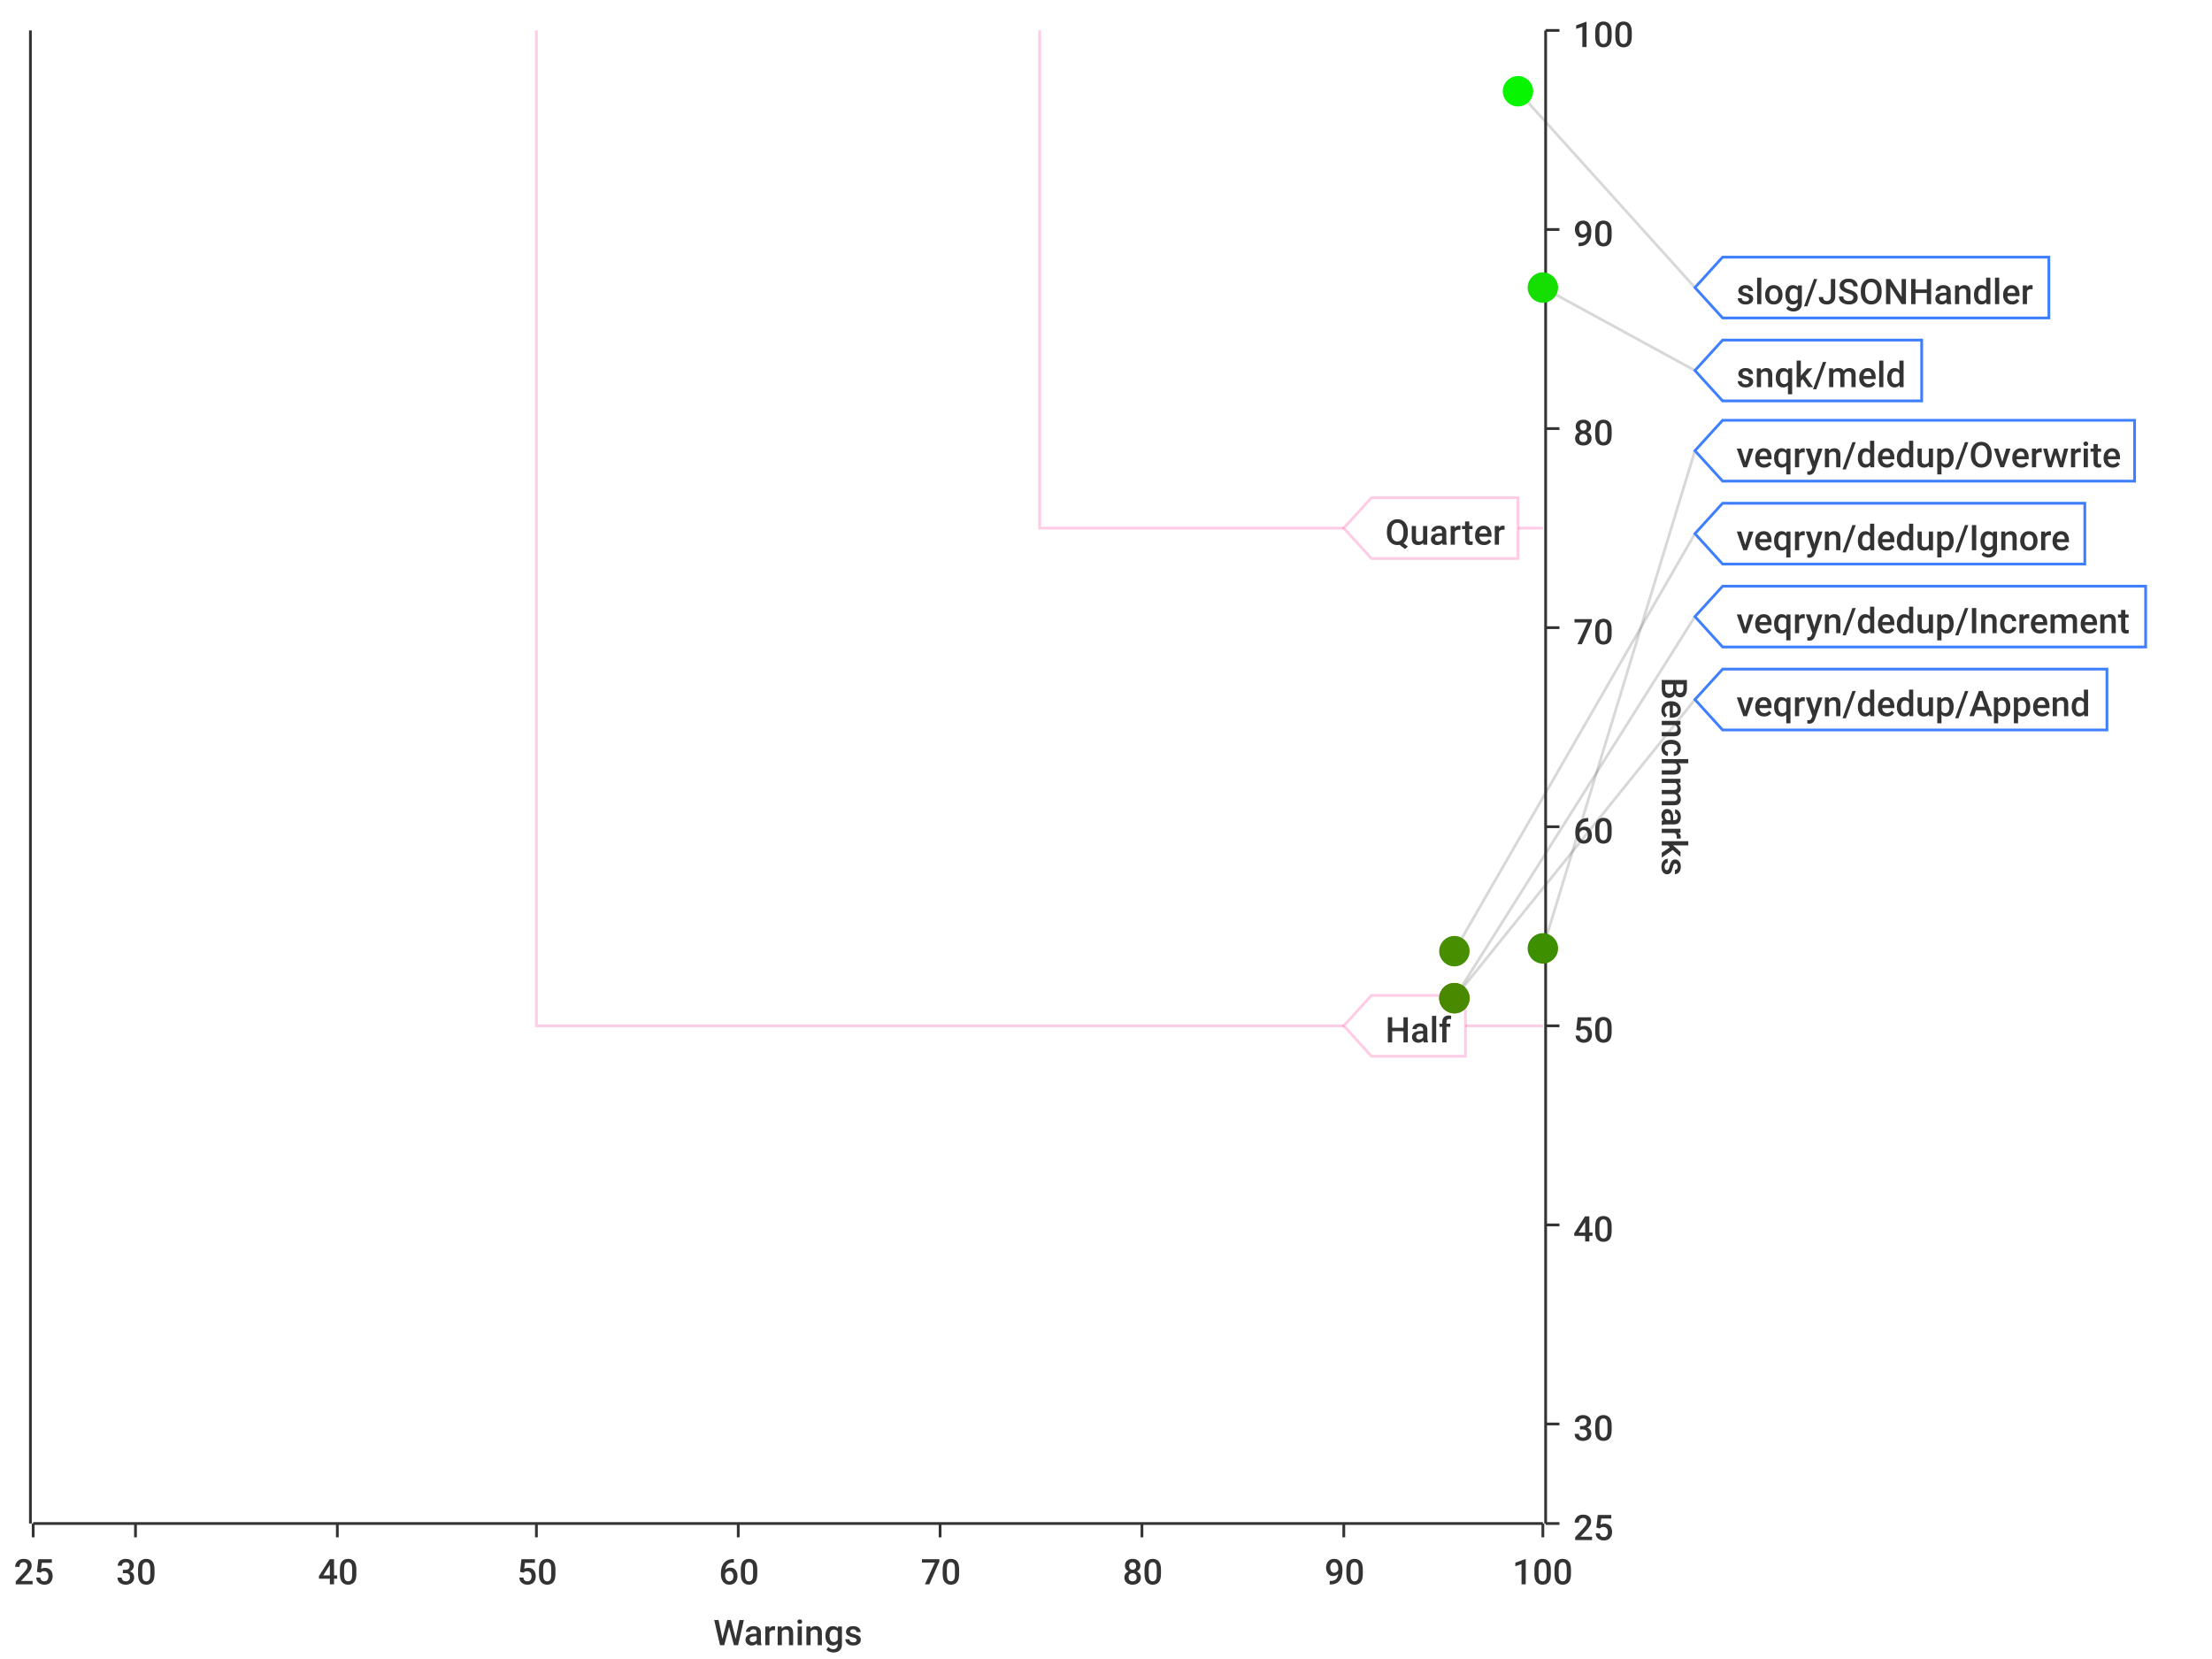
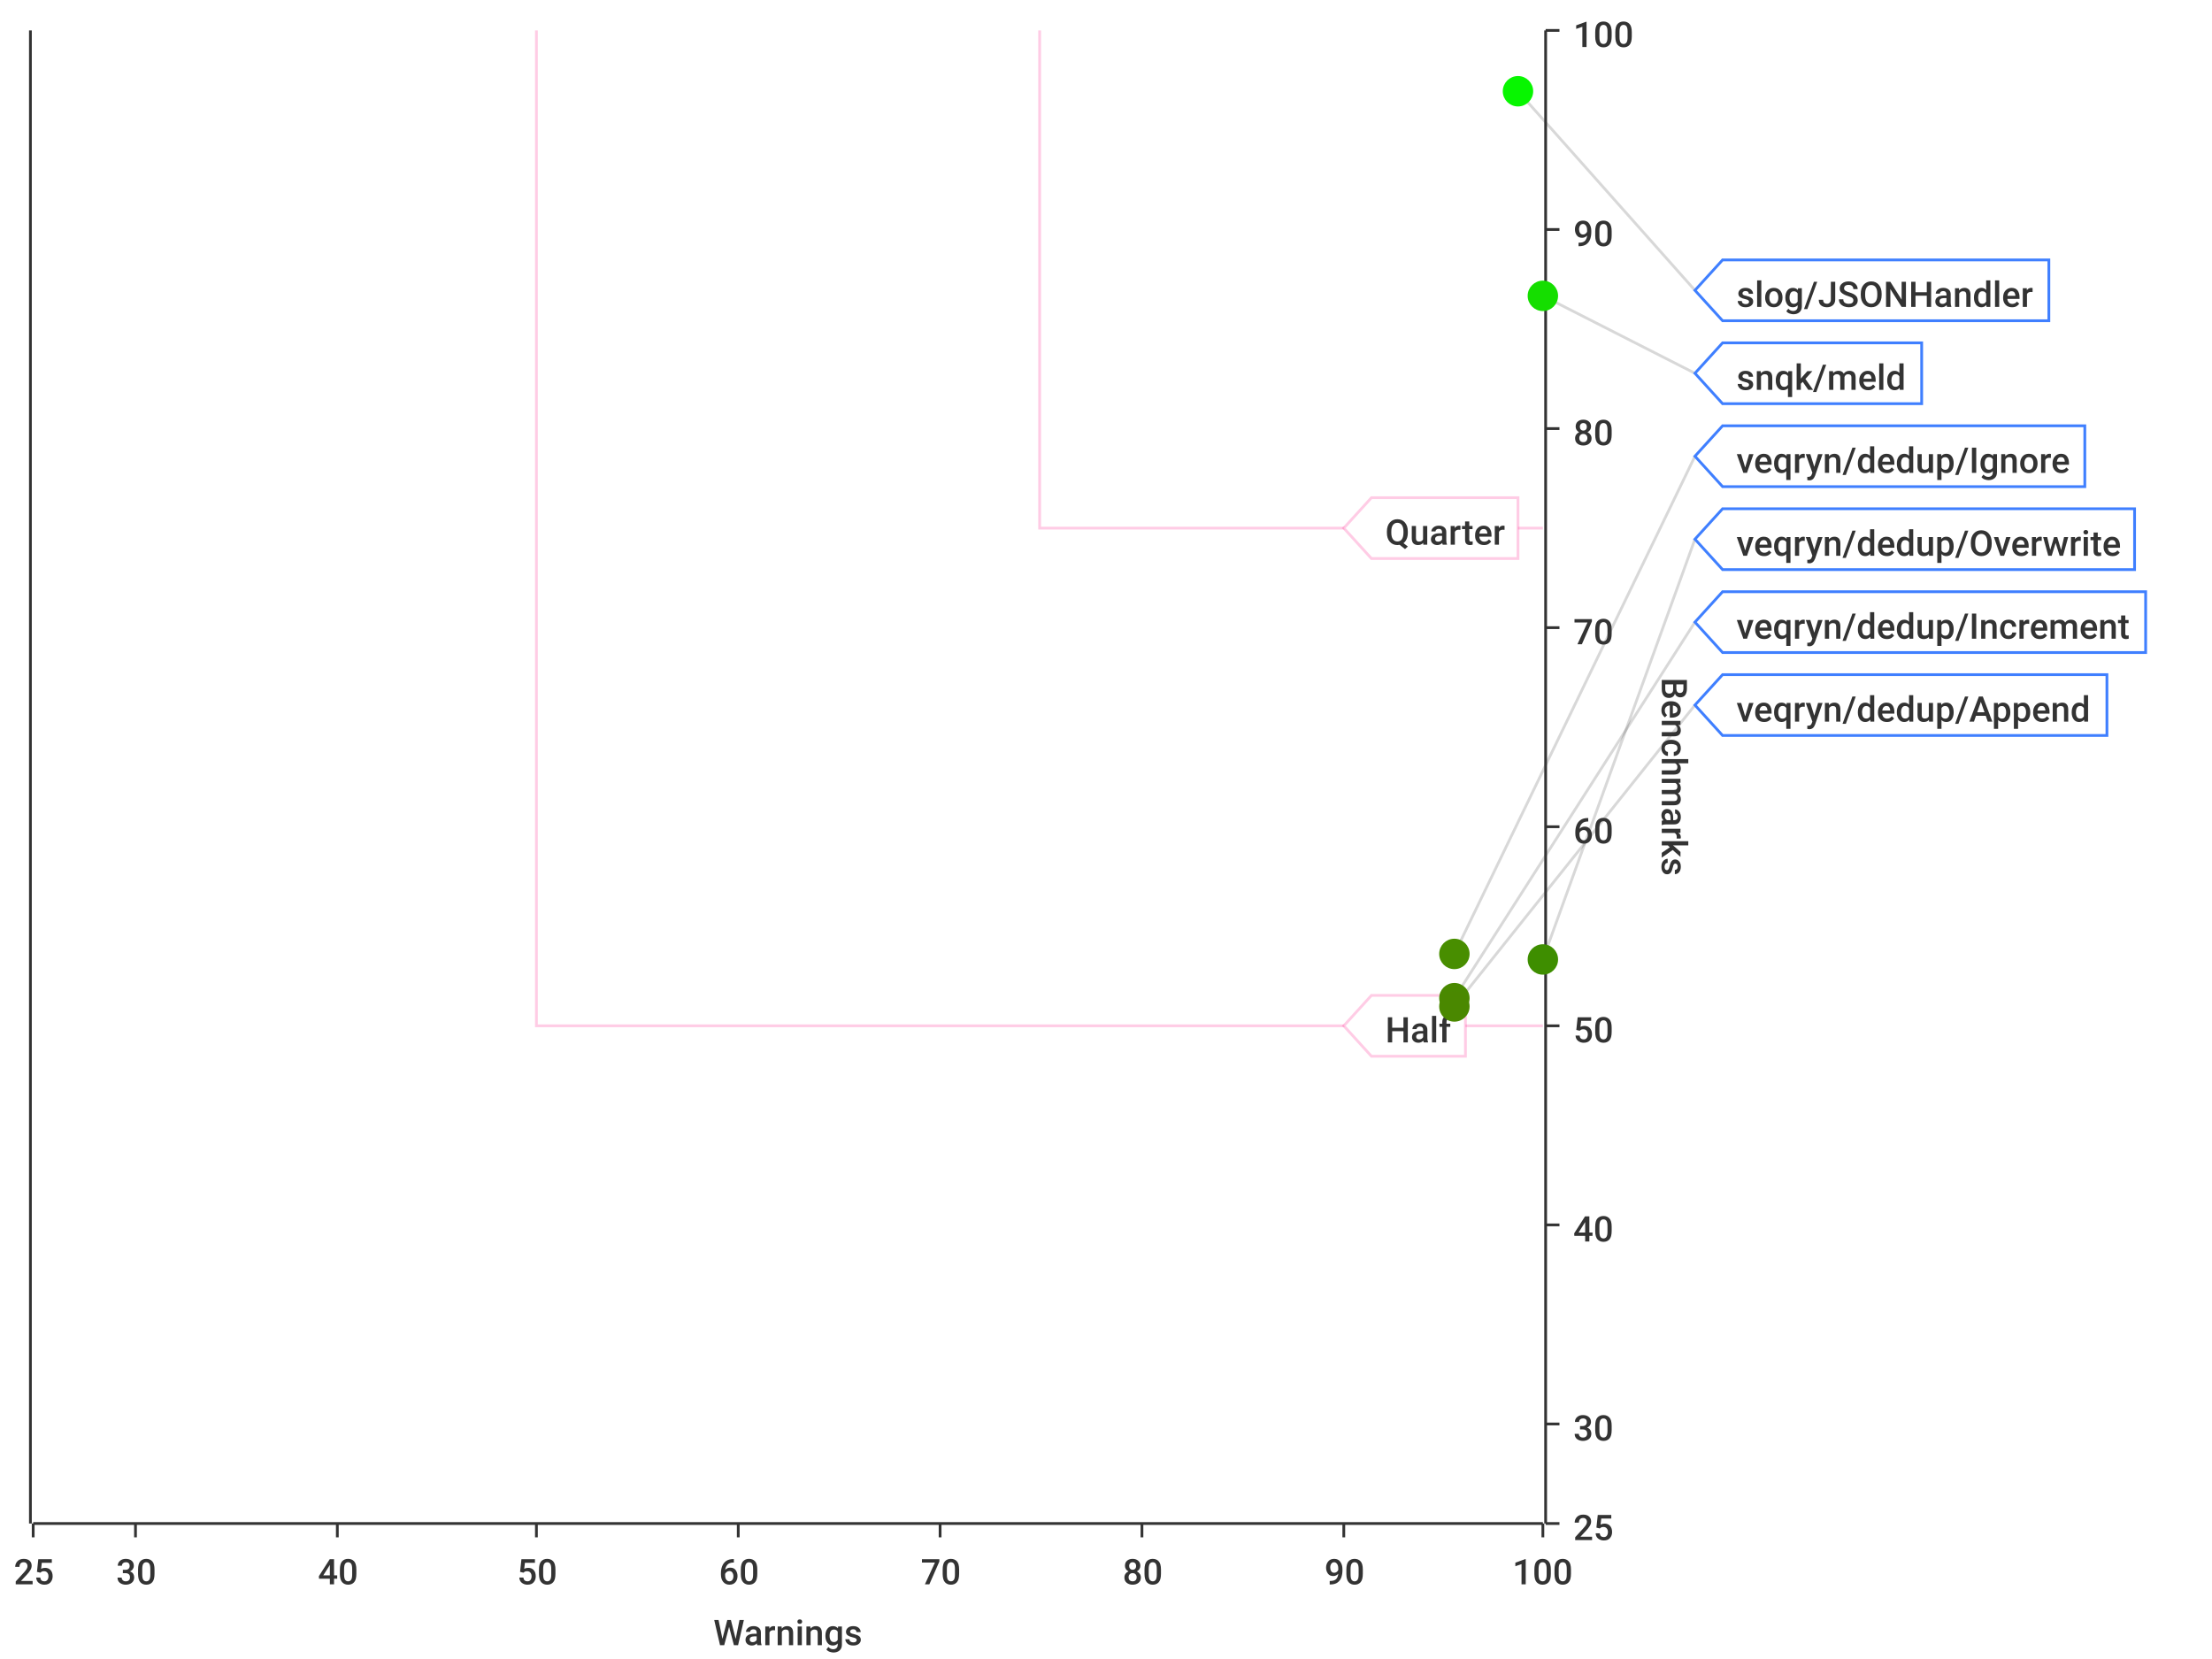
<svg xmlns="http://www.w3.org/2000/svg" width="800" height="600">\n<path d="M 0 0 L 800 0 L 800 600 L 0 600 L 0 0" style="stroke-width:0;stroke:rgba(255,255,255,1.0);fill:rgba(255,255,255,1.0)" />
  <path d="M 12 11 L 558 11 L 558 551 L 12 551 L 12 11" style="stroke-width:0;stroke:rgba(255,255,255,1.0);fill:rgba(255,255,255,1.0)" />
  <path d="M 12 551 L 558 551" style="stroke-width:1;stroke:rgba(51,51,51,1.0);fill:none" />
  <path d="M 12 551 L 12 556" style="stroke-width:1;stroke:rgba(51,51,51,1.0);fill:none" />
  <text x="5" y="573" style="stroke-width:0;stroke:none;fill:rgba(51,51,51,1.0);font-size:12.8px;font-family:'Roboto Medium',sans-serif">25</text>
  <path d="M 49 551 L 49 556" style="stroke-width:1;stroke:rgba(51,51,51,1.0);fill:none" />
  <text x="42" y="573" style="stroke-width:0;stroke:none;fill:rgba(51,51,51,1.0);font-size:12.8px;font-family:'Roboto Medium',sans-serif">30</text>
  <path d="M 122 551 L 122 556" style="stroke-width:1;stroke:rgba(51,51,51,1.0);fill:none" />
  <text x="115" y="573" style="stroke-width:0;stroke:none;fill:rgba(51,51,51,1.0);font-size:12.8px;font-family:'Roboto Medium',sans-serif">40</text>
  <path d="M 194 551 L 194 556" style="stroke-width:1;stroke:rgba(51,51,51,1.0);fill:none" />
  <text x="187" y="573" style="stroke-width:0;stroke:none;fill:rgba(51,51,51,1.0);font-size:12.8px;font-family:'Roboto Medium',sans-serif">50</text>
  <path d="M 267 551 L 267 556" style="stroke-width:1;stroke:rgba(51,51,51,1.0);fill:none" />
  <text x="260" y="573" style="stroke-width:0;stroke:none;fill:rgba(51,51,51,1.0);font-size:12.8px;font-family:'Roboto Medium',sans-serif">60</text>
  <path d="M 340 551 L 340 556" style="stroke-width:1;stroke:rgba(51,51,51,1.0);fill:none" />
  <text x="333" y="573" style="stroke-width:0;stroke:none;fill:rgba(51,51,51,1.0);font-size:12.8px;font-family:'Roboto Medium',sans-serif">70</text>
  <path d="M 413 551 L 413 556" style="stroke-width:1;stroke:rgba(51,51,51,1.0);fill:none" />
  <text x="406" y="573" style="stroke-width:0;stroke:none;fill:rgba(51,51,51,1.0);font-size:12.8px;font-family:'Roboto Medium',sans-serif">80</text>
  <path d="M 486 551 L 486 556" style="stroke-width:1;stroke:rgba(51,51,51,1.0);fill:none" />
  <text x="479" y="573" style="stroke-width:0;stroke:none;fill:rgba(51,51,51,1.0);font-size:12.8px;font-family:'Roboto Medium',sans-serif">90</text>
  <path d="M 558 551 L 558 556" style="stroke-width:1;stroke:rgba(51,51,51,1.0);fill:none" />
  <text x="547" y="573" style="stroke-width:0;stroke:none;fill:rgba(51,51,51,1.0);font-size:12.8px;font-family:'Roboto Medium',sans-serif">100</text>
  <text x="258" y="595" style="stroke-width:0;stroke:none;fill:rgba(51,51,51,1.0);font-size:12.8px;font-family:'Roboto Medium',sans-serif">Warnings</text>
  <path d="M 49 551 L 49 11" style="stroke-width:0;stroke:none;fill:none" />
  <path d="M 122 551 L 122 11" style="stroke-width:0;stroke:none;fill:none" />
  <path d="M 194 551 L 194 11" style="stroke-width:0;stroke:none;fill:none" />
  <path d="M 267 551 L 267 11" style="stroke-width:0;stroke:none;fill:none" />
  <path d="M 340 551 L 340 11" style="stroke-width:0;stroke:none;fill:none" />
  <path d="M 413 551 L 413 11" style="stroke-width:0;stroke:none;fill:none" />
  <path d="M 486 551 L 486 11" style="stroke-width:0;stroke:none;fill:none" />
  <path d="M 559 551 L 559 11" style="stroke-width:1;stroke:rgba(51,51,51,1.0);fill:none" />
  <path d="M 559 551 L 564 551" style="stroke-width:1;stroke:rgba(51,51,51,1.0);fill:none" />
  <text x="569" y="557" style="stroke-width:0;stroke:none;fill:rgba(51,51,51,1.0);font-size:12.8px;font-family:'Roboto Medium',sans-serif">25</text>
  <path d="M 559 515 L 564 515" style="stroke-width:1;stroke:rgba(51,51,51,1.0);fill:none" />
  <text x="569" y="521" style="stroke-width:0;stroke:none;fill:rgba(51,51,51,1.0);font-size:12.8px;font-family:'Roboto Medium',sans-serif">30</text>
  <path d="M 559 443 L 564 443" style="stroke-width:1;stroke:rgba(51,51,51,1.0);fill:none" />
  <text x="569" y="449" style="stroke-width:0;stroke:none;fill:rgba(51,51,51,1.0);font-size:12.8px;font-family:'Roboto Medium',sans-serif">40</text>
  <path d="M 559 371 L 564 371" style="stroke-width:1;stroke:rgba(51,51,51,1.0);fill:none" />
  <text x="569" y="377" style="stroke-width:0;stroke:none;fill:rgba(51,51,51,1.0);font-size:12.8px;font-family:'Roboto Medium',sans-serif">50</text>
  <path d="M 559 299 L 564 299" style="stroke-width:1;stroke:rgba(51,51,51,1.0);fill:none" />
  <text x="569" y="305" style="stroke-width:0;stroke:none;fill:rgba(51,51,51,1.0);font-size:12.8px;font-family:'Roboto Medium',sans-serif">60</text>
  <path d="M 559 227 L 564 227" style="stroke-width:1;stroke:rgba(51,51,51,1.0);fill:none" />
  <text x="569" y="233" style="stroke-width:0;stroke:none;fill:rgba(51,51,51,1.0);font-size:12.8px;font-family:'Roboto Medium',sans-serif">70</text>
  <path d="M 559 155 L 564 155" style="stroke-width:1;stroke:rgba(51,51,51,1.0);fill:none" />
  <text x="569" y="161" style="stroke-width:0;stroke:none;fill:rgba(51,51,51,1.0);font-size:12.8px;font-family:'Roboto Medium',sans-serif">80</text>
  <path d="M 559 83 L 564 83" style="stroke-width:1;stroke:rgba(51,51,51,1.0);fill:none" />
  <text x="569" y="89" style="stroke-width:0;stroke:none;fill:rgba(51,51,51,1.0);font-size:12.8px;font-family:'Roboto Medium',sans-serif">90</text>
  <path d="M 559 11 L 564 11" style="stroke-width:1;stroke:rgba(51,51,51,1.0);fill:none" />
  <text x="569" y="17" style="stroke-width:0;stroke:none;fill:rgba(51,51,51,1.0);font-size:12.8px;font-family:'Roboto Medium',sans-serif">100</text>
  <text x="601" y="245" style="stroke-width:0;stroke:none;fill:rgba(51,51,51,1.0);font-size:12.8px;font-family:'Roboto Medium',sans-serif" transform="rotate(90.00,601,245)">Benchmarks</text>
  <path d="M 12 731 L 558 731" style="stroke-width:0;stroke:none;fill:none" />
  <path d="M 12 515 L 558 515" style="stroke-width:0;stroke:none;fill:none" />
  <path d="M 12 443 L 558 443" style="stroke-width:0;stroke:none;fill:none" />
  <path d="M 12 371 L 558 371" style="stroke-width:0;stroke:none;fill:none" />
  <path d="M 12 299 L 558 299" style="stroke-width:0;stroke:none;fill:none" />
  <path d="M 12 227 L 558 227" style="stroke-width:0;stroke:none;fill:none" />
  <path d="M 12 155 L 558 155" style="stroke-width:0;stroke:none;fill:none" />
  <path d="M 12 83 L 558 83" style="stroke-width:0;stroke:none;fill:none" />
  <path d="M 11 551 L 11 11" style="stroke-width:1;stroke:rgba(51,51,51,1.0);fill:none" />
  <path d="M 11 -9223372036854775257 L 6 -9223372036854775257" style="stroke-width:1;stroke:rgba(51,51,51,1.0);fill:none" />
  <text x="-25" y="-9223372036854775251" style="stroke-width:0;stroke:none;fill:rgba(51,51,51,1.0);font-size:12.8px;font-family:'Roboto Medium',sans-serif">0.00</text>
  <path d="M 11 -9223372036854775257 L 6 -9223372036854775257" style="stroke-width:1;stroke:rgba(51,51,51,1.0);fill:none" />
  <text x="-25" y="-9223372036854775251" style="stroke-width:0;stroke:none;fill:rgba(51,51,51,1.0);font-size:12.8px;font-family:'Roboto Medium',sans-serif">0.00</text>
  <path d="M 11 -9223372036854775257 L 6 -9223372036854775257" style="stroke-width:1;stroke:rgba(51,51,51,1.0);fill:none" />
  <text x="-25" y="-9223372036854775251" style="stroke-width:0;stroke:none;fill:rgba(51,51,51,1.0);font-size:12.8px;font-family:'Roboto Medium',sans-serif">0.00</text>
  <path d="M 11 -9223372036854775257 L 6 -9223372036854775257" style="stroke-width:1;stroke:rgba(51,51,51,1.0);fill:none" />
  <text x="-25" y="-9223372036854775251" style="stroke-width:0;stroke:none;fill:rgba(51,51,51,1.0);font-size:12.8px;font-family:'Roboto Medium',sans-serif">0.00</text>
  <path d="M 11 -9223372036854775257 L 6 -9223372036854775257" style="stroke-width:1;stroke:rgba(51,51,51,1.0);fill:none" />
  <text x="-25" y="-9223372036854775251" style="stroke-width:0;stroke:none;fill:rgba(51,51,51,1.0);font-size:12.8px;font-family:'Roboto Medium',sans-serif">0.00</text>
  <path d="M 11 -9223372036854775257 L 6 -9223372036854775257" style="stroke-width:1;stroke:rgba(51,51,51,1.0);fill:none" />
  <text x="-25" y="-9223372036854775251" style="stroke-width:0;stroke:none;fill:rgba(51,51,51,1.0);font-size:12.8px;font-family:'Roboto Medium',sans-serif">0.00</text>
  <path d="M 11 -9223372036854775257 L 6 -9223372036854775257" style="stroke-width:1;stroke:rgba(51,51,51,1.0);fill:none" />
  <text x="-25" y="-9223372036854775251" style="stroke-width:0;stroke:none;fill:rgba(51,51,51,1.0);font-size:12.8px;font-family:'Roboto Medium',sans-serif">0.00</text>
  <path d="M 11 -9223372036854775257 L 6 -9223372036854775257" style="stroke-width:1;stroke:rgba(51,51,51,1.0);fill:none" />
  <text x="-25" y="-9223372036854775251" style="stroke-width:0;stroke:none;fill:rgba(51,51,51,1.0);font-size:12.8px;font-family:'Roboto Medium',sans-serif">0.00</text>
  <path d="M 11 -9223372036854775257 L 6 -9223372036854775257" style="stroke-width:1;stroke:rgba(51,51,51,1.0);fill:none" />
  <text x="-25" y="-9223372036854775251" style="stroke-width:0;stroke:none;fill:rgba(51,51,51,1.0);font-size:12.8px;font-family:'Roboto Medium',sans-serif">0.00</text>
  <path d="M 11 -9223372036854775257 L 6 -9223372036854775257" style="stroke-width:1;stroke:rgba(51,51,51,1.0);fill:none" />
  <text x="-25" y="-9223372036854775251" style="stroke-width:0;stroke:none;fill:rgba(51,51,51,1.0);font-size:12.8px;font-family:'Roboto Medium',sans-serif">0.00</text>
  <path d="M 11 -9223372036854775257 L 6 -9223372036854775257" style="stroke-width:1;stroke:rgba(51,51,51,1.0);fill:none" />
  <text x="-25" y="-9223372036854775251" style="stroke-width:0;stroke:none;fill:rgba(51,51,51,1.0);font-size:12.8px;font-family:'Roboto Medium',sans-serif">0.00</text>
  <path d="M 11 -9223372036854775257 L 6 -9223372036854775257" style="stroke-width:1;stroke:rgba(51,51,51,1.0);fill:none" />
  <text x="-25" y="-9223372036854775251" style="stroke-width:0;stroke:none;fill:rgba(51,51,51,1.0);font-size:12.8px;font-family:'Roboto Medium',sans-serif">0.00</text>
  <path d="M 11 -9223372036854775257 L 6 -9223372036854775257" style="stroke-width:1;stroke:rgba(51,51,51,1.0);fill:none" />
  <text x="-25" y="-9223372036854775251" style="stroke-width:0;stroke:none;fill:rgba(51,51,51,1.0);font-size:12.8px;font-family:'Roboto Medium',sans-serif">0.00</text>
  <path d="M 11 -9223372036854775257 L 6 -9223372036854775257" style="stroke-width:1;stroke:rgba(51,51,51,1.0);fill:none" />
  <text x="-25" y="-9223372036854775251" style="stroke-width:0;stroke:none;fill:rgba(51,51,51,1.0);font-size:12.8px;font-family:'Roboto Medium',sans-serif">0.00</text>
  <path d="M 11 -9223372036854775257 L 6 -9223372036854775257" style="stroke-width:1;stroke:rgba(51,51,51,1.0);fill:none" />
  <text x="-25" y="-9223372036854775251" style="stroke-width:0;stroke:none;fill:rgba(51,51,51,1.0);font-size:12.8px;font-family:'Roboto Medium',sans-serif">0.00</text>
  <path d="M 12 -9223372036854775257 L 558 -9223372036854775257" style="stroke-width:0;stroke:none;fill:none" />
  <path d="M 12 -9223372036854775257 L 558 -9223372036854775257" style="stroke-width:0;stroke:none;fill:none" />
  <path d="M 12 -9223372036854775257 L 558 -9223372036854775257" style="stroke-width:0;stroke:none;fill:none" />
  <path d="M 12 -9223372036854775257 L 558 -9223372036854775257" style="stroke-width:0;stroke:none;fill:none" />
  <path d="M 12 -9223372036854775257 L 558 -9223372036854775257" style="stroke-width:0;stroke:none;fill:none" />
  <path d="M 12 -9223372036854775257 L 558 -9223372036854775257" style="stroke-width:0;stroke:none;fill:none" />
  <path d="M 12 -9223372036854775257 L 558 -9223372036854775257" style="stroke-width:0;stroke:none;fill:none" />
  <path d="M 12 -9223372036854775257 L 558 -9223372036854775257" style="stroke-width:0;stroke:none;fill:none" />
  <path d="M 12 -9223372036854775257 L 558 -9223372036854775257" style="stroke-width:0;stroke:none;fill:none" />
  <path d="M 12 -9223372036854775257 L 558 -9223372036854775257" style="stroke-width:0;stroke:none;fill:none" />
  <path d="M 12 -9223372036854775257 L 558 -9223372036854775257" style="stroke-width:0;stroke:none;fill:none" />
  <path d="M 12 -9223372036854775257 L 558 -9223372036854775257" style="stroke-width:0;stroke:none;fill:none" />
  <path d="M 12 -9223372036854775257 L 558 -9223372036854775257" style="stroke-width:0;stroke:none;fill:none" />
  <path d="M 12 -9223372036854775257 L 558 -9223372036854775257" style="stroke-width:0;stroke:none;fill:none" />
-   <path d="M 549 33 L 613 104" style="stroke-width:1;stroke:rgba(63,63,63,0.2);fill:none" />
-   <path d="M 558 104 L 613 134" style="stroke-width:1;stroke:rgba(63,63,63,0.2);fill:none" />
-   <path d="M 558 343 L 613 163" style="stroke-width:1;stroke:rgba(63,63,63,0.2);fill:none" />
-   <path d="M 526 344 L 613 193" style="stroke-width:1;stroke:rgba(63,63,63,0.2);fill:none" />
-   <path d="M 526 361 L 613 223" style="stroke-width:1;stroke:rgba(63,63,63,0.2);fill:none" />
-   <path d="M 526 361 L 613 253" style="stroke-width:1;stroke:rgba(63,63,63,0.2);fill:none" />
+   <path d="M 549 33 L 613 105" style="stroke-width:1;stroke:rgba(63,63,63,0.2);fill:none" />
+   <path d="M 558 107 L 613 135" style="stroke-width:1;stroke:rgba(63,63,63,0.2);fill:none" />
+   <path d="M 526 345 L 613 165" style="stroke-width:1;stroke:rgba(63,63,63,0.2);fill:none" />
+   <path d="M 558 347 L 613 195" style="stroke-width:1;stroke:rgba(63,63,63,0.2);fill:none" />
+   <path d="M 526 361 L 613 225" style="stroke-width:1;stroke:rgba(63,63,63,0.2);fill:none" />
+   <path d="M 526 364 L 613 255" style="stroke-width:1;stroke:rgba(63,63,63,0.2);fill:none" />
  <path d="M 194 11 L 194 371 L 558 371" style="stroke-width:1;stroke:rgba(255,0,127,0.2);fill:none" />
  <path d="M 376 11 L 376 191 L 558 191" style="stroke-width:1;stroke:rgba(255,0,127,0.2);fill:none" />
  <path d="M 486 371 L 496 360 L 530 360 L 530 382 L 496 382 L 486 371 Z" style="stroke-width:1;stroke:rgba(255,0,127,0.2);fill:rgba(255,255,255,1.0)" />
  <text x="501" y="377" style="stroke-width:0;stroke:none;fill:rgba(51,51,51,1.0);font-size:12.8px;font-family:'Roboto Medium',sans-serif">Half</text>
  <path d="M 486 191 L 496 180 L 549 180 L 549 202 L 496 202 L 486 191 Z" style="stroke-width:1;stroke:rgba(255,0,127,0.2);fill:rgba(255,255,255,1.0)" />
  <text x="501" y="197" style="stroke-width:0;stroke:none;fill:rgba(51,51,51,1.0);font-size:12.8px;font-family:'Roboto Medium',sans-serif">Quarter</text>
  <circle cx="549" cy="33" r="5" style="stroke-width:1;stroke:rgba(7,246,0,1.0);fill:rgba(7,246,0,1.0)" />
  <path d="" style="stroke-width:1;stroke:rgba(7,246,0,1.0);fill:rgba(7,246,0,1.0)" />
-   <circle cx="558" cy="104" r="5" style="stroke-width:1;stroke:rgba(20,223,0,1.0);fill:rgba(20,223,0,1.0)" />
-   <path d="" style="stroke-width:1;stroke:rgba(20,223,0,1.0);fill:rgba(20,223,0,1.0)" />
-   <circle cx="558" cy="343" r="5" style="stroke-width:1;stroke:rgba(61,143,0,1.0);fill:rgba(61,143,0,1.0)" />
-   <path d="" style="stroke-width:1;stroke:rgba(61,143,0,1.0);fill:rgba(61,143,0,1.0)" />
-   <circle cx="526" cy="344" r="5" style="stroke-width:1;stroke:rgba(71,143,0,1.0);fill:rgba(71,143,0,1.0)" />
-   <path d="" style="stroke-width:1;stroke:rgba(71,143,0,1.0);fill:rgba(71,143,0,1.0)" />
+   <circle cx="558" cy="107" r="5" style="stroke-width:1;stroke:rgba(21,222,0,1.0);fill:rgba(21,222,0,1.0)" />
+   <path d="" style="stroke-width:1;stroke:rgba(21,222,0,1.0);fill:rgba(21,222,0,1.0)" />
+   <circle cx="526" cy="345" r="5" style="stroke-width:1;stroke:rgba(72,142,0,1.0);fill:rgba(72,142,0,1.0)" />
+   <path d="" style="stroke-width:1;stroke:rgba(72,142,0,1.0);fill:rgba(72,142,0,1.0)" />
+   <circle cx="558" cy="347" r="5" style="stroke-width:1;stroke:rgba(62,142,0,1.0);fill:rgba(62,142,0,1.0)" />
+   <path d="" style="stroke-width:1;stroke:rgba(62,142,0,1.0);fill:rgba(62,142,0,1.0)" />
  <circle cx="526" cy="361" r="5" style="stroke-width:1;stroke:rgba(73,137,0,1.0);fill:rgba(73,137,0,1.0)" />
  <path d="" style="stroke-width:1;stroke:rgba(73,137,0,1.0);fill:rgba(73,137,0,1.0)" />
-   <circle cx="526" cy="361" r="5" style="stroke-width:1;stroke:rgba(73,137,0,1.0);fill:rgba(73,137,0,1.0)" />
-   <path d="" style="stroke-width:1;stroke:rgba(73,137,0,1.0);fill:rgba(73,137,0,1.0)" />
-   <path d="M 613 104 L 623 93 L 741 93 L 741 115 L 623 115 L 613 104 Z" style="stroke-width:1;stroke:rgba(63,127,255,1.0);fill:rgba(255,255,255,1.0)" />
-   <text x="628" y="110" style="stroke-width:0;stroke:none;fill:rgba(51,51,51,1.0);font-size:12.8px;font-family:'Roboto Medium',sans-serif">slog/JSONHandler</text>
-   <path d="M 613 134 L 623 123 L 695 123 L 695 145 L 623 145 L 613 134 Z" style="stroke-width:1;stroke:rgba(63,127,255,1.0);fill:rgba(255,255,255,1.0)" />
-   <text x="628" y="140" style="stroke-width:0;stroke:none;fill:rgba(51,51,51,1.0);font-size:12.8px;font-family:'Roboto Medium',sans-serif">snqk/meld</text>
-   <path d="M 613 163 L 623 152 L 772 152 L 772 174 L 623 174 L 613 163 Z" style="stroke-width:1;stroke:rgba(63,127,255,1.0);fill:rgba(255,255,255,1.0)" />
-   <text x="628" y="169" style="stroke-width:0;stroke:none;fill:rgba(51,51,51,1.0);font-size:12.8px;font-family:'Roboto Medium',sans-serif">veqryn/dedup/Overwrite</text>
-   <path d="M 613 193 L 623 182 L 754 182 L 754 204 L 623 204 L 613 193 Z" style="stroke-width:1;stroke:rgba(63,127,255,1.0);fill:rgba(255,255,255,1.0)" />
-   <text x="628" y="199" style="stroke-width:0;stroke:none;fill:rgba(51,51,51,1.0);font-size:12.8px;font-family:'Roboto Medium',sans-serif">veqryn/dedup/Ignore</text>
-   <path d="M 613 223 L 623 212 L 776 212 L 776 234 L 623 234 L 613 223 Z" style="stroke-width:1;stroke:rgba(63,127,255,1.0);fill:rgba(255,255,255,1.0)" />
-   <text x="628" y="229" style="stroke-width:0;stroke:none;fill:rgba(51,51,51,1.0);font-size:12.8px;font-family:'Roboto Medium',sans-serif">veqryn/dedup/Increment</text>
-   <path d="M 613 253 L 623 242 L 762 242 L 762 264 L 623 264 L 613 253 Z" style="stroke-width:1;stroke:rgba(63,127,255,1.0);fill:rgba(255,255,255,1.0)" />
-   <text x="628" y="259" style="stroke-width:0;stroke:none;fill:rgba(51,51,51,1.0);font-size:12.8px;font-family:'Roboto Medium',sans-serif">veqryn/dedup/Append</text>
+   <circle cx="526" cy="364" r="5" style="stroke-width:1;stroke:rgba(74,136,0,1.0);fill:rgba(74,136,0,1.0)" />
+   <path d="" style="stroke-width:1;stroke:rgba(74,136,0,1.0);fill:rgba(74,136,0,1.0)" />
+   <path d="M 613 105 L 623 94 L 741 94 L 741 116 L 623 116 L 613 105 Z" style="stroke-width:1;stroke:rgba(63,127,255,1.0);fill:rgba(255,255,255,1.0)" />
+   <text x="628" y="111" style="stroke-width:0;stroke:none;fill:rgba(51,51,51,1.0);font-size:12.8px;font-family:'Roboto Medium',sans-serif">slog/JSONHandler</text>
+   <path d="M 613 135 L 623 124 L 695 124 L 695 146 L 623 146 L 613 135 Z" style="stroke-width:1;stroke:rgba(63,127,255,1.0);fill:rgba(255,255,255,1.0)" />
+   <text x="628" y="141" style="stroke-width:0;stroke:none;fill:rgba(51,51,51,1.0);font-size:12.8px;font-family:'Roboto Medium',sans-serif">snqk/meld</text>
+   <path d="M 613 165 L 623 154 L 754 154 L 754 176 L 623 176 L 613 165 Z" style="stroke-width:1;stroke:rgba(63,127,255,1.0);fill:rgba(255,255,255,1.0)" />
+   <text x="628" y="171" style="stroke-width:0;stroke:none;fill:rgba(51,51,51,1.0);font-size:12.8px;font-family:'Roboto Medium',sans-serif">veqryn/dedup/Ignore</text>
+   <path d="M 613 195 L 623 184 L 772 184 L 772 206 L 623 206 L 613 195 Z" style="stroke-width:1;stroke:rgba(63,127,255,1.0);fill:rgba(255,255,255,1.0)" />
+   <text x="628" y="201" style="stroke-width:0;stroke:none;fill:rgba(51,51,51,1.0);font-size:12.8px;font-family:'Roboto Medium',sans-serif">veqryn/dedup/Overwrite</text>
+   <path d="M 613 225 L 623 214 L 776 214 L 776 236 L 623 236 L 613 225 Z" style="stroke-width:1;stroke:rgba(63,127,255,1.0);fill:rgba(255,255,255,1.0)" />
+   <text x="628" y="231" style="stroke-width:0;stroke:none;fill:rgba(51,51,51,1.0);font-size:12.8px;font-family:'Roboto Medium',sans-serif">veqryn/dedup/Increment</text>
+   <path d="M 613 255 L 623 244 L 762 244 L 762 266 L 623 266 L 613 255 Z" style="stroke-width:1;stroke:rgba(63,127,255,1.0);fill:rgba(255,255,255,1.0)" />
+   <text x="628" y="261" style="stroke-width:0;stroke:none;fill:rgba(51,51,51,1.0);font-size:12.8px;font-family:'Roboto Medium',sans-serif">veqryn/dedup/Append</text>
</svg>
